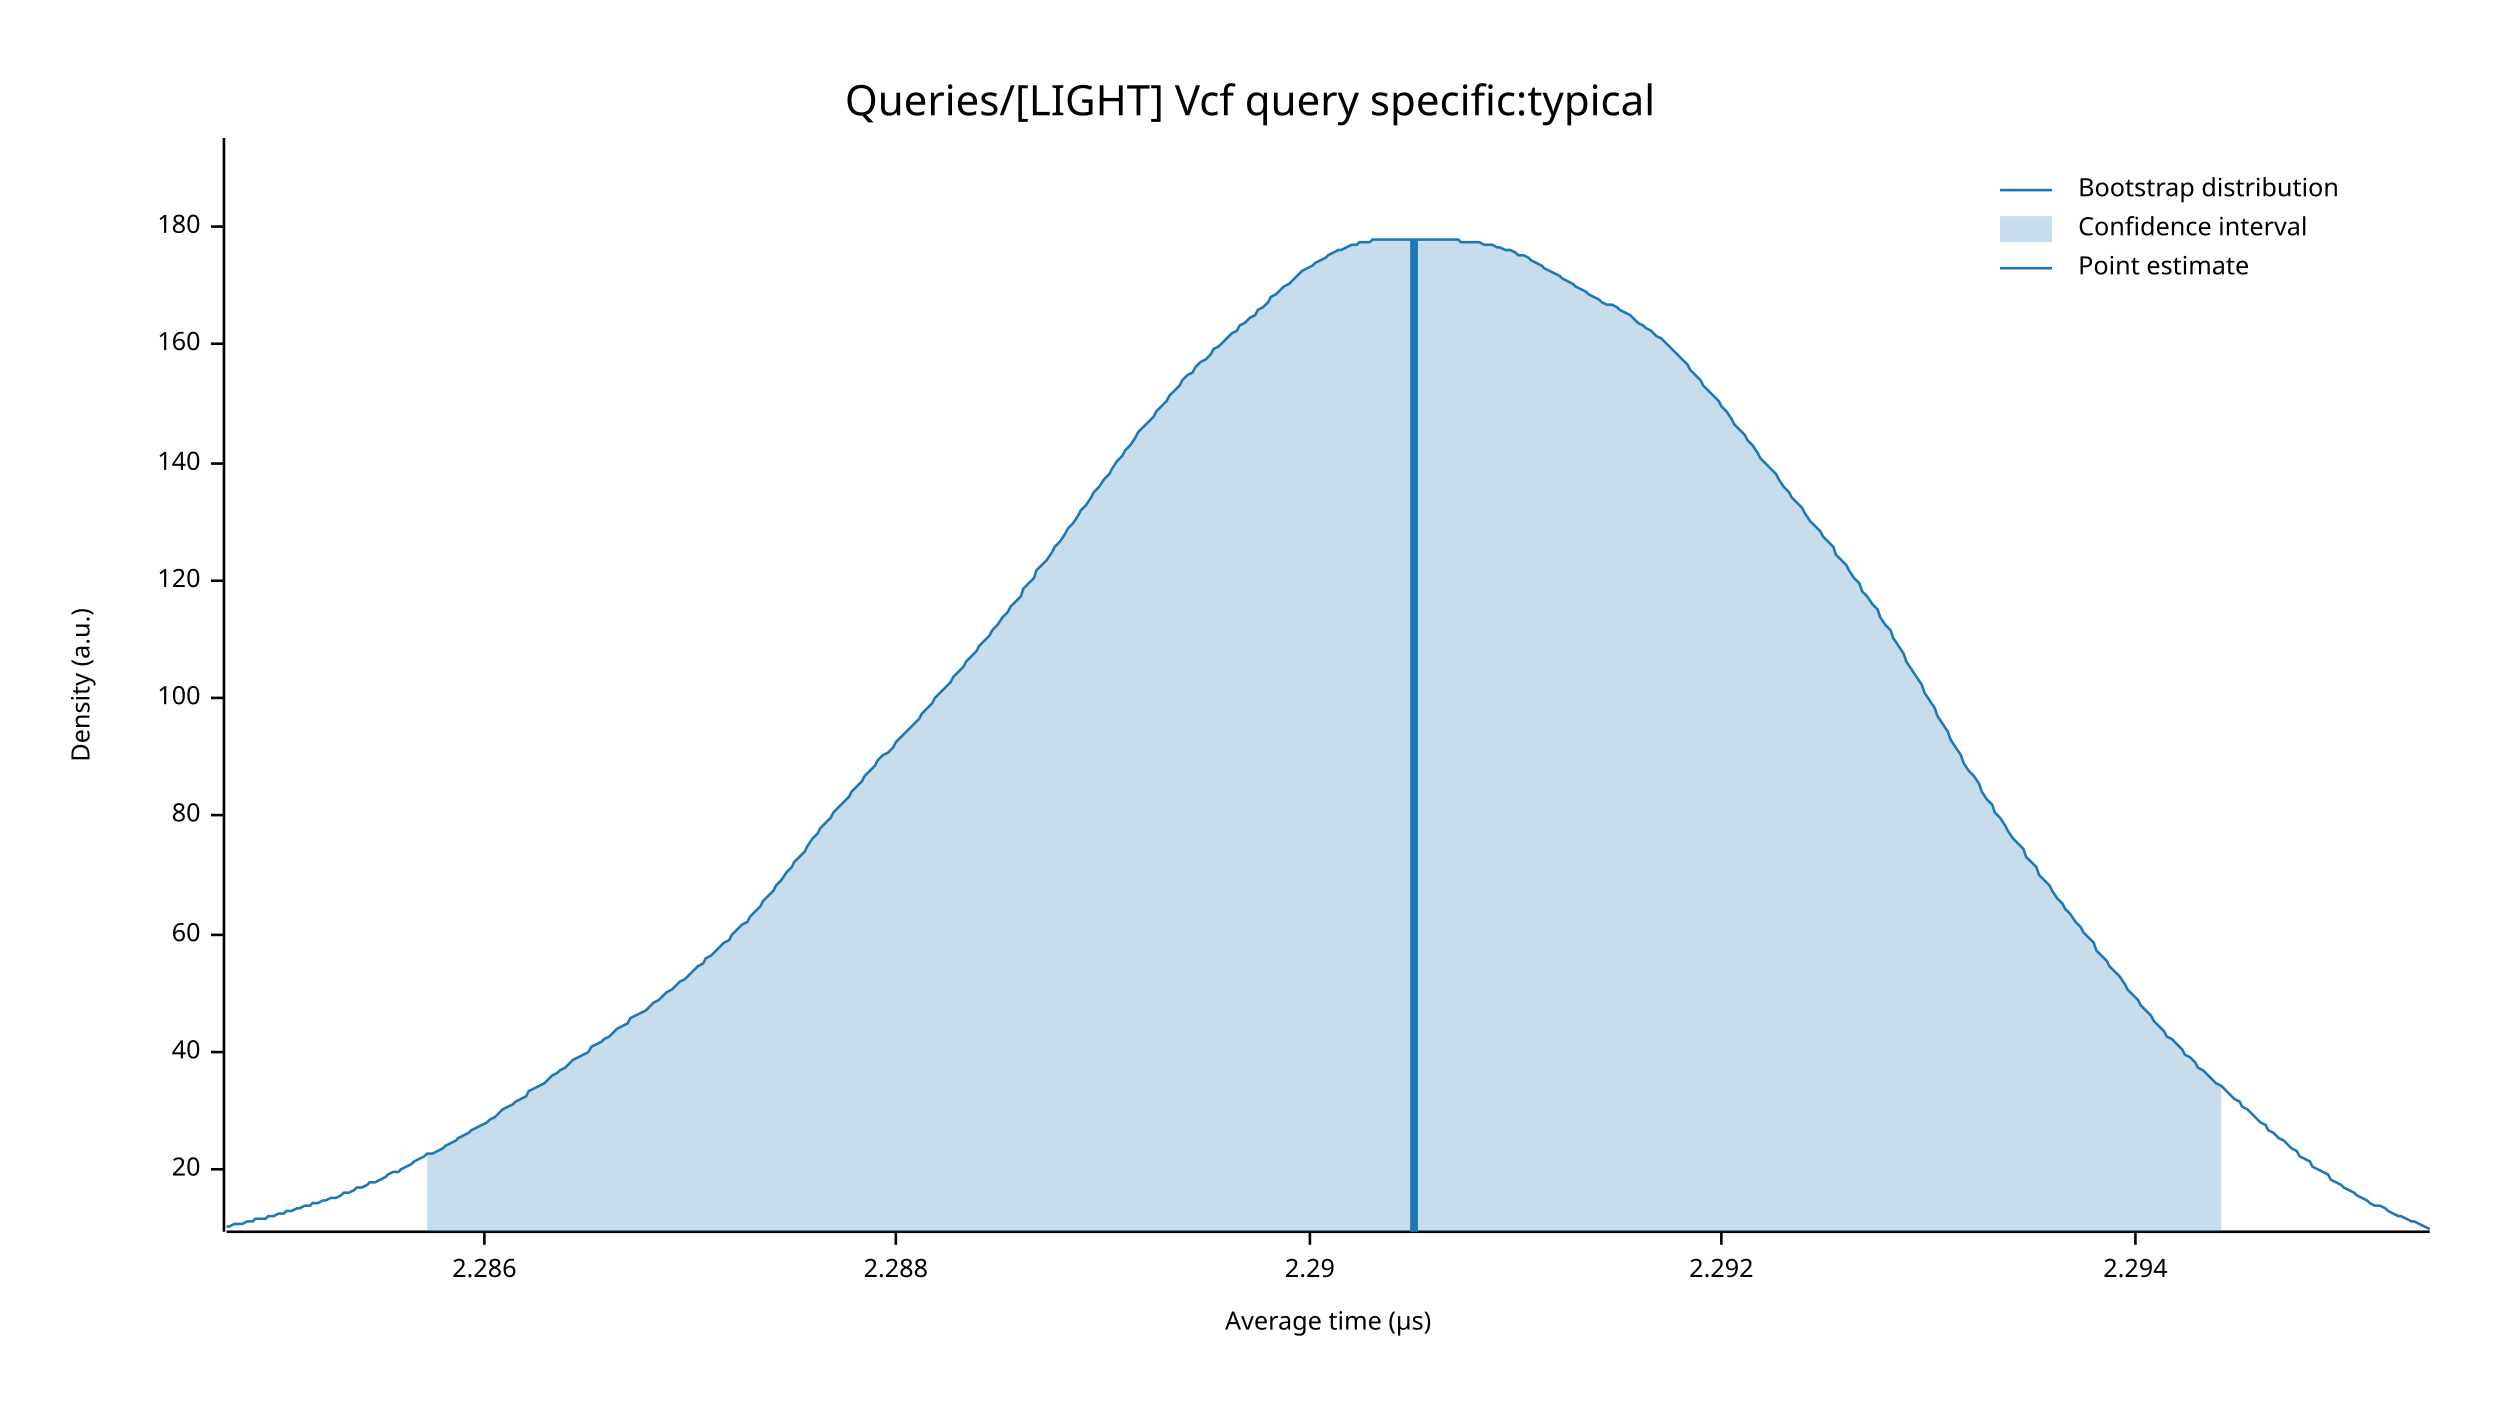
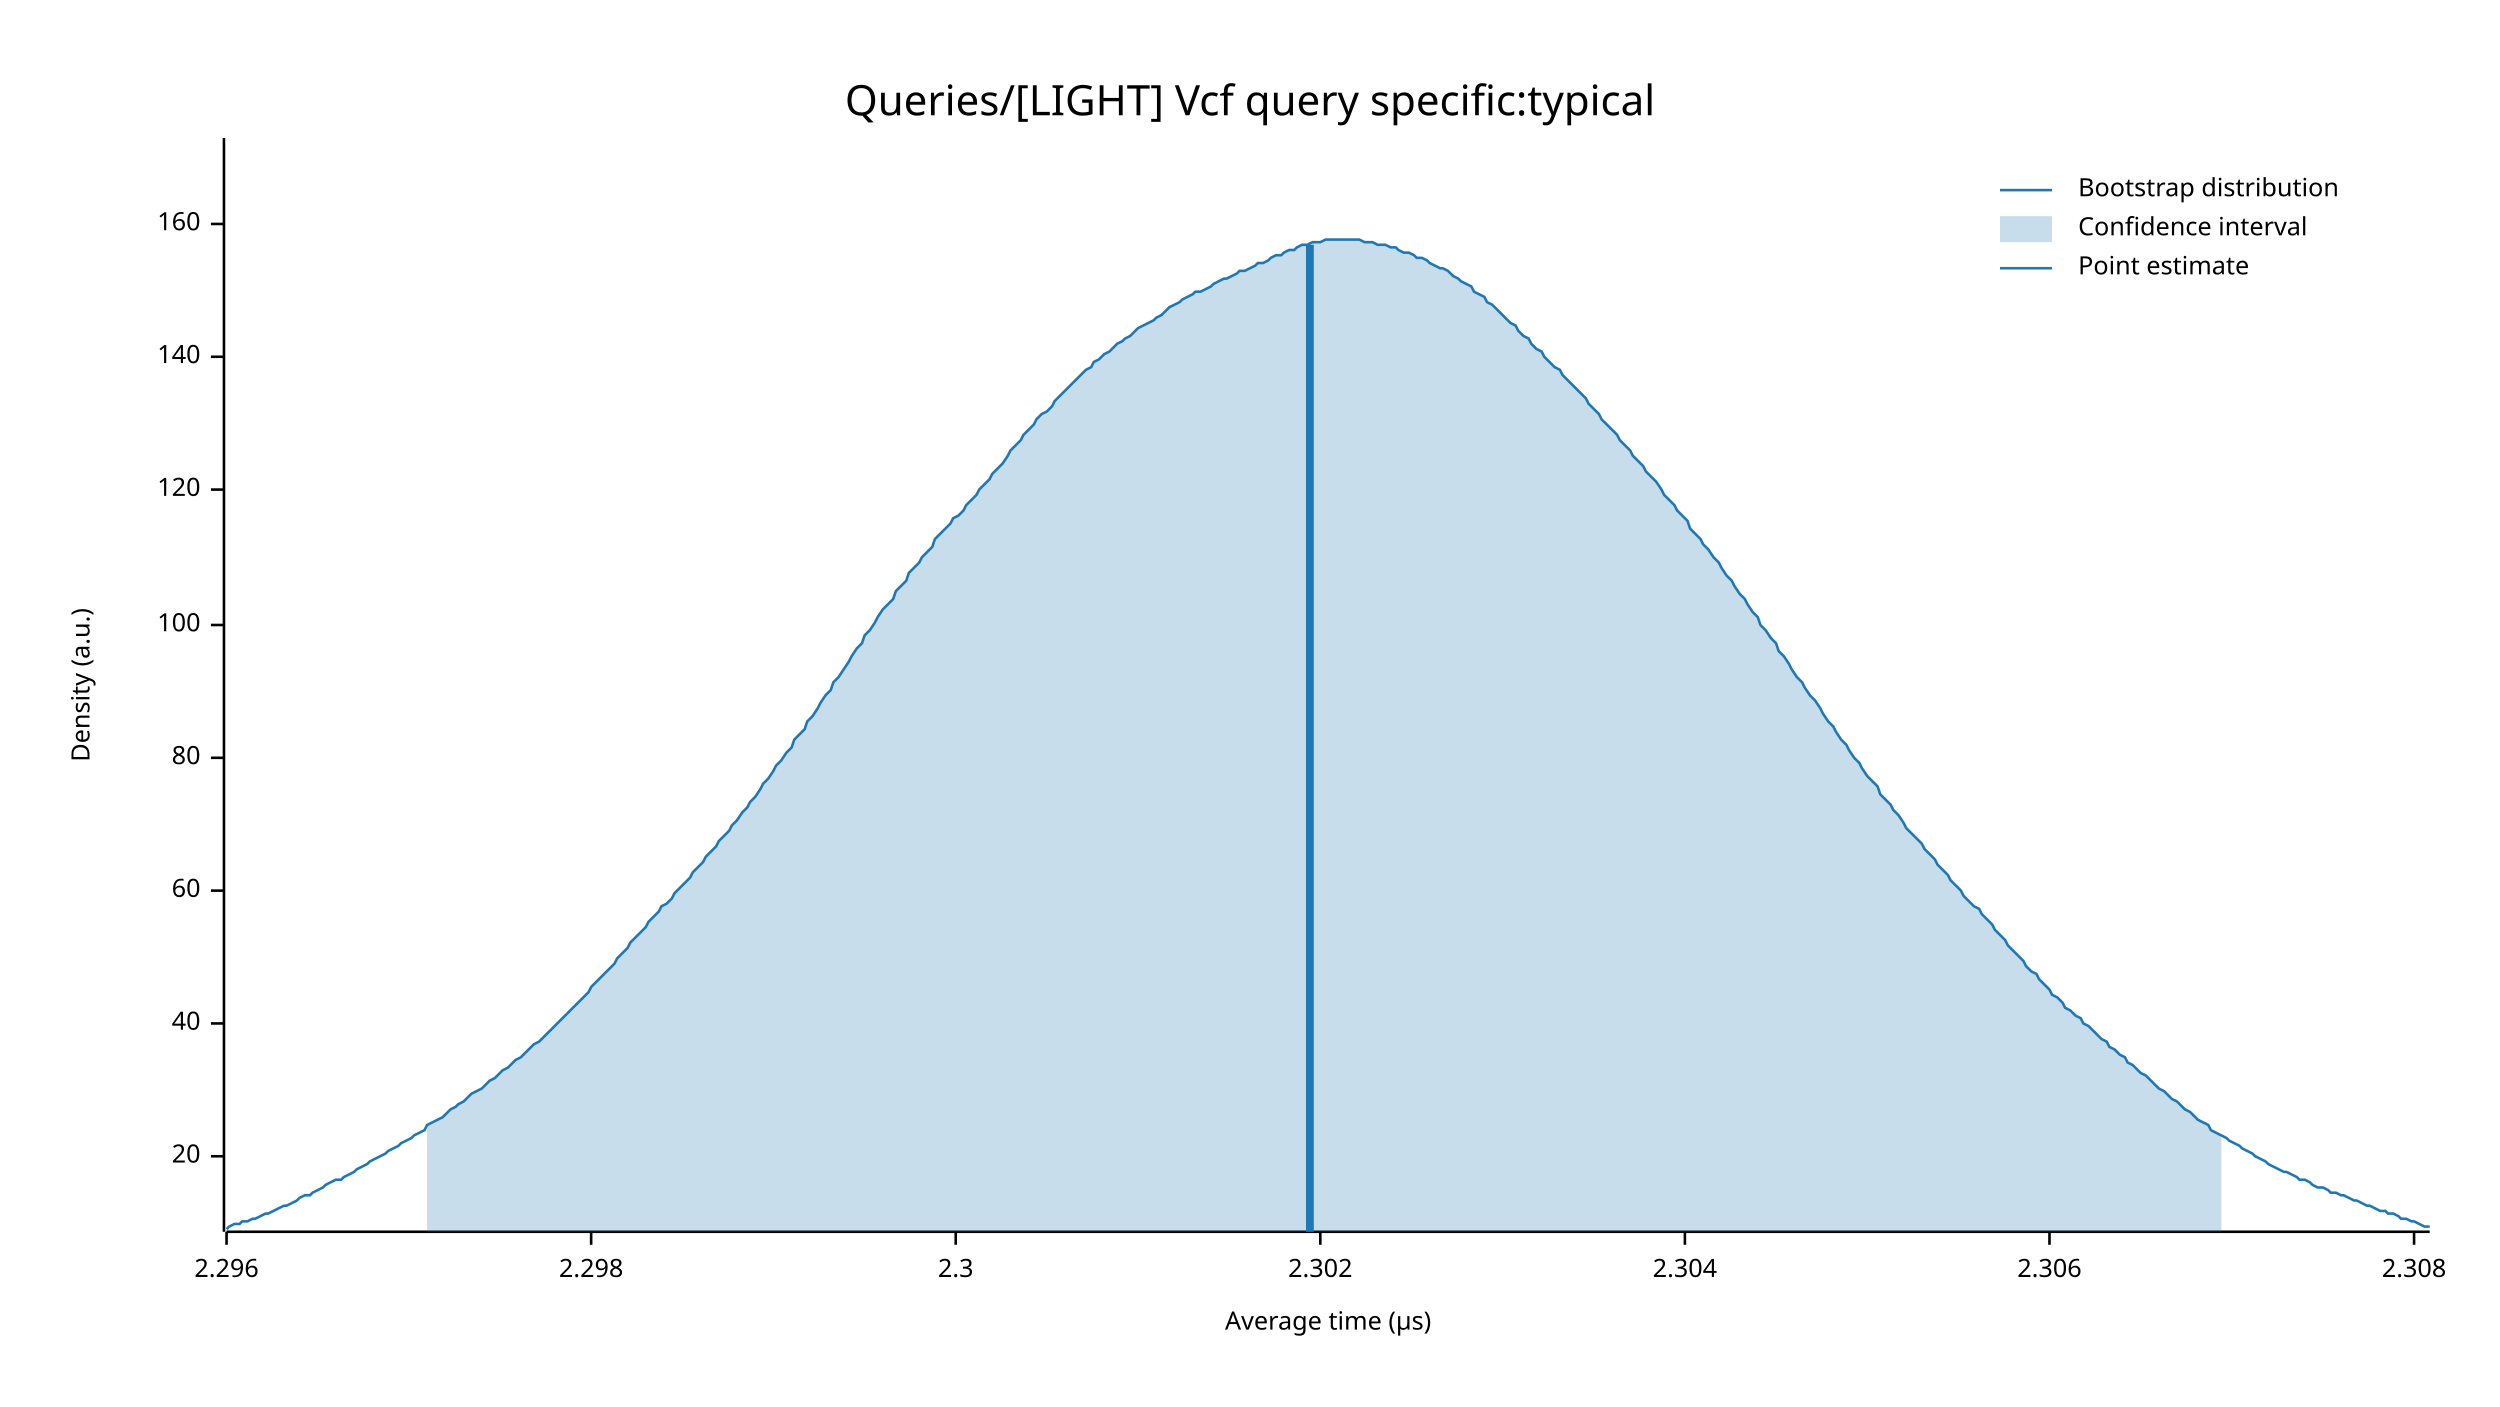
<svg xmlns="http://www.w3.org/2000/svg" width="960" height="540" viewBox="0 0 960 540">
  <text x="480" y="32" dy="0.76em" text-anchor="middle" font-family="sans-serif" font-size="16.129" opacity="1" fill="#000000">
Queries/[LIGHT] Vcf query specific:typical
</text>
  <text x="27" y="263" dy="0.76em" text-anchor="middle" font-family="sans-serif" font-size="9.677" opacity="1" fill="#000000" transform="rotate(270, 27, 263)">
Density (a.u.)
</text>
  <text x="510" y="513" dy="-0.5ex" text-anchor="middle" font-family="sans-serif" font-size="9.677" opacity="1" fill="#000000">
Average time (µs)
</text>
  <polyline fill="none" opacity="1" stroke="#000000" stroke-width="1" points="86,53 86,473 " />
-   <text x="77" y="449" dy="0.5ex" text-anchor="end" font-family="sans-serif" font-size="9.677" opacity="1" fill="#000000">
+   <text x="77" y="444" dy="0.5ex" text-anchor="end" font-family="sans-serif" font-size="9.677" opacity="1" fill="#000000">
20
</text>
-   <polyline fill="none" opacity="1" stroke="#000000" stroke-width="1" points="81,449 86,449 " />
-   <text x="77" y="404" dy="0.5ex" text-anchor="end" font-family="sans-serif" font-size="9.677" opacity="1" fill="#000000">
+   <polyline fill="none" opacity="1" stroke="#000000" stroke-width="1" points="81,444 86,444 " />
+   <text x="77" y="393" dy="0.5ex" text-anchor="end" font-family="sans-serif" font-size="9.677" opacity="1" fill="#000000">
40
</text>
-   <polyline fill="none" opacity="1" stroke="#000000" stroke-width="1" points="81,404 86,404 " />
-   <text x="77" y="359" dy="0.5ex" text-anchor="end" font-family="sans-serif" font-size="9.677" opacity="1" fill="#000000">
+   <polyline fill="none" opacity="1" stroke="#000000" stroke-width="1" points="81,393 86,393 " />
+   <text x="77" y="342" dy="0.5ex" text-anchor="end" font-family="sans-serif" font-size="9.677" opacity="1" fill="#000000">
60
</text>
-   <polyline fill="none" opacity="1" stroke="#000000" stroke-width="1" points="81,359 86,359 " />
-   <text x="77" y="313" dy="0.5ex" text-anchor="end" font-family="sans-serif" font-size="9.677" opacity="1" fill="#000000">
+   <polyline fill="none" opacity="1" stroke="#000000" stroke-width="1" points="81,342 86,342 " />
+   <text x="77" y="291" dy="0.5ex" text-anchor="end" font-family="sans-serif" font-size="9.677" opacity="1" fill="#000000">
80
</text>
-   <polyline fill="none" opacity="1" stroke="#000000" stroke-width="1" points="81,313 86,313 " />
-   <text x="77" y="268" dy="0.5ex" text-anchor="end" font-family="sans-serif" font-size="9.677" opacity="1" fill="#000000">
+   <polyline fill="none" opacity="1" stroke="#000000" stroke-width="1" points="81,291 86,291 " />
+   <text x="77" y="240" dy="0.5ex" text-anchor="end" font-family="sans-serif" font-size="9.677" opacity="1" fill="#000000">
100
</text>
-   <polyline fill="none" opacity="1" stroke="#000000" stroke-width="1" points="81,268 86,268 " />
-   <text x="77" y="223" dy="0.5ex" text-anchor="end" font-family="sans-serif" font-size="9.677" opacity="1" fill="#000000">
+   <polyline fill="none" opacity="1" stroke="#000000" stroke-width="1" points="81,240 86,240 " />
+   <text x="77" y="188" dy="0.5ex" text-anchor="end" font-family="sans-serif" font-size="9.677" opacity="1" fill="#000000">
120
</text>
-   <polyline fill="none" opacity="1" stroke="#000000" stroke-width="1" points="81,223 86,223 " />
-   <text x="77" y="178" dy="0.5ex" text-anchor="end" font-family="sans-serif" font-size="9.677" opacity="1" fill="#000000">
+   <polyline fill="none" opacity="1" stroke="#000000" stroke-width="1" points="81,188 86,188 " />
+   <text x="77" y="137" dy="0.5ex" text-anchor="end" font-family="sans-serif" font-size="9.677" opacity="1" fill="#000000">
140
</text>
-   <polyline fill="none" opacity="1" stroke="#000000" stroke-width="1" points="81,178 86,178 " />
-   <text x="77" y="132" dy="0.5ex" text-anchor="end" font-family="sans-serif" font-size="9.677" opacity="1" fill="#000000">
+   <polyline fill="none" opacity="1" stroke="#000000" stroke-width="1" points="81,137 86,137 " />
+   <text x="77" y="86" dy="0.5ex" text-anchor="end" font-family="sans-serif" font-size="9.677" opacity="1" fill="#000000">
160
</text>
-   <polyline fill="none" opacity="1" stroke="#000000" stroke-width="1" points="81,132 86,132 " />
-   <text x="77" y="87" dy="0.5ex" text-anchor="end" font-family="sans-serif" font-size="9.677" opacity="1" fill="#000000">
- 180
+   <polyline fill="none" opacity="1" stroke="#000000" stroke-width="1" points="81,86 86,86 " />
+   <polyline fill="none" opacity="1" stroke="#000000" stroke-width="1" points="87,473 933,473 " />
+   <text x="87" y="483" dy="0.76em" text-anchor="middle" font-family="sans-serif" font-size="9.677" opacity="1" fill="#000000">
+ 2.296
</text>
-   <polyline fill="none" opacity="1" stroke="#000000" stroke-width="1" points="81,87 86,87 " />
-   <polyline fill="none" opacity="1" stroke="#000000" stroke-width="1" points="87,473 933,473 " />
-   <text x="186" y="483" dy="0.76em" text-anchor="middle" font-family="sans-serif" font-size="9.677" opacity="1" fill="#000000">
- 2.286
+   <polyline fill="none" opacity="1" stroke="#000000" stroke-width="1" points="87,473 87,478 " />
+   <text x="227" y="483" dy="0.76em" text-anchor="middle" font-family="sans-serif" font-size="9.677" opacity="1" fill="#000000">
+ 2.298
</text>
-   <polyline fill="none" opacity="1" stroke="#000000" stroke-width="1" points="186,473 186,478 " />
-   <text x="344" y="483" dy="0.76em" text-anchor="middle" font-family="sans-serif" font-size="9.677" opacity="1" fill="#000000">
- 2.288
+   <polyline fill="none" opacity="1" stroke="#000000" stroke-width="1" points="227,473 227,478 " />
+   <text x="367" y="483" dy="0.76em" text-anchor="middle" font-family="sans-serif" font-size="9.677" opacity="1" fill="#000000">
+ 2.3
</text>
-   <polyline fill="none" opacity="1" stroke="#000000" stroke-width="1" points="344,473 344,478 " />
-   <text x="503" y="483" dy="0.76em" text-anchor="middle" font-family="sans-serif" font-size="9.677" opacity="1" fill="#000000">
- 2.29
+   <polyline fill="none" opacity="1" stroke="#000000" stroke-width="1" points="367,473 367,478 " />
+   <text x="507" y="483" dy="0.76em" text-anchor="middle" font-family="sans-serif" font-size="9.677" opacity="1" fill="#000000">
+ 2.302
</text>
-   <polyline fill="none" opacity="1" stroke="#000000" stroke-width="1" points="503,473 503,478 " />
-   <text x="661" y="483" dy="0.76em" text-anchor="middle" font-family="sans-serif" font-size="9.677" opacity="1" fill="#000000">
- 2.292
+   <polyline fill="none" opacity="1" stroke="#000000" stroke-width="1" points="507,473 507,478 " />
+   <text x="647" y="483" dy="0.76em" text-anchor="middle" font-family="sans-serif" font-size="9.677" opacity="1" fill="#000000">
+ 2.304
</text>
-   <polyline fill="none" opacity="1" stroke="#000000" stroke-width="1" points="661,473 661,478 " />
-   <text x="820" y="483" dy="0.76em" text-anchor="middle" font-family="sans-serif" font-size="9.677" opacity="1" fill="#000000">
- 2.294
+   <polyline fill="none" opacity="1" stroke="#000000" stroke-width="1" points="647,473 647,478 " />
+   <text x="787" y="483" dy="0.76em" text-anchor="middle" font-family="sans-serif" font-size="9.677" opacity="1" fill="#000000">
+ 2.306
</text>
-   <polyline fill="none" opacity="1" stroke="#000000" stroke-width="1" points="820,473 820,478 " />
-   <polyline fill="none" opacity="1" stroke="#1F78B4" stroke-width="1" points="87,471 88,471 90,470 92,470 93,470 95,469 97,469 98,468 100,468 102,468 103,467 105,467 107,466 109,466 110,465 112,465 114,464 115,464 117,463 119,463 120,462 122,462 124,461 125,461 127,460 129,460 131,459 132,458 134,458 136,457 137,456 139,456 141,455 142,454 144,454 146,453 148,452 149,451 151,450 153,450 154,449 156,448 158,447 159,446 161,445 163,444 164,443 166,443 168,442 170,441 171,440 173,439 175,438 176,437 178,436 180,435 181,434 183,433 185,432 187,431 188,430 190,429 192,427 193,426 195,425 197,424 198,423 200,422 202,421 203,419 205,418 207,417 209,416 210,415 212,413 214,412 215,411 217,410 219,408 220,407 222,406 224,405 226,404 227,402 229,401 231,400 232,399 234,398 236,396 237,395 239,394 241,393 242,391 244,390 246,389 248,388 249,387 251,385 253,384 254,383 256,381 258,380 259,379 261,377 263,376 265,374 266,373 268,371 270,370 271,368 273,367 275,365 276,364 278,362 280,361 281,359 283,357 285,355 287,354 288,352 290,350 292,348 293,346 295,344 297,342 298,340 300,338 302,335 304,333 305,331 307,329 309,327 310,325 312,322 314,320 315,318 317,316 319,314 320,312 322,310 324,308 326,306 327,304 329,302 331,300 332,298 334,296 336,294 337,292 339,290 341,289 343,287 344,285 346,283 348,281 349,280 351,278 353,276 354,274 356,272 358,270 359,268 361,266 363,264 365,262 366,260 368,258 370,256 371,254 373,252 375,250 376,248 378,246 380,244 381,242 383,240 385,237 387,235 388,233 390,231 392,229 393,226 395,224 397,222 398,219 400,217 402,215 404,212 405,210 407,208 409,205 410,203 412,201 414,198 415,196 417,194 419,191 420,189 422,187 424,184 426,182 427,180 429,177 431,175 432,173 434,171 436,168 437,166 439,164 441,162 443,160 444,158 446,156 448,154 449,152 451,150 453,148 454,146 456,144 458,143 459,141 461,139 463,138 465,136 466,134 468,133 470,131 471,130 473,128 475,127 476,125 478,124 480,122 482,121 483,119 485,118 487,116 488,114 490,113 492,111 493,110 495,109 497,107 498,106 500,104 502,103 504,102 505,101 507,100 509,99 510,98 512,97 514,96 515,96 517,95 519,94 521,94 522,93 524,93 526,93 527,92 529,92 531,92 532,92 534,92 536,92 537,92 539,92 541,92 543,92 544,92 546,92 548,92 549,92 551,92 553,92 554,92 556,92 558,92 560,92 561,93 563,93 565,93 566,93 568,93 570,94 571,94 573,94 575,95 576,95 578,96 580,96 582,97 583,98 585,98 587,99 588,100 590,101 592,102 593,103 595,104 597,105 599,106 600,107 602,108 604,109 605,110 607,111 609,112 610,113 612,114 614,115 615,116 617,117 619,117 621,118 622,119 624,120 626,121 627,122 629,124 631,125 632,126 634,127 636,129 638,130 639,131 641,133 643,135 644,136 646,138 648,140 649,142 651,144 653,146 654,148 656,150 658,152 660,154 661,156 663,158 665,161 666,163 668,165 670,167 671,169 673,171 675,174 676,176 678,178 680,180 682,182 683,184 685,187 687,189 688,191 690,193 692,195 693,197 695,200 697,202 699,204 700,206 702,208 704,210 705,213 707,215 709,217 710,219 712,222 714,224 715,227 717,229 719,232 721,234 722,237 724,240 726,242 727,245 729,248 731,251 732,254 734,257 736,260 738,263 739,266 741,269 743,272 744,275 746,278 748,281 749,284 751,287 753,290 754,293 756,296 758,298 760,301 761,304 763,307 765,309 766,312 768,314 770,317 771,319 773,322 775,324 777,326 778,329 780,331 782,333 783,336 785,338 787,340 788,342 790,345 792,347 793,349 795,351 797,354 799,356 800,358 802,360 804,362 805,365 807,367 809,369 810,371 812,373 814,375 816,378 817,380 819,382 821,384 822,386 824,388 826,390 827,392 829,394 831,396 832,398 834,399 836,401 838,403 839,405 841,406 843,408 844,410 846,411 848,413 849,414 851,416 853,417 855,419 856,420 858,422 860,423 861,425 863,426 865,428 866,429 868,431 870,432 871,434 873,435 875,437 877,438 878,439 880,441 882,442 883,444 885,445 887,446 888,448 890,449 892,450 894,451 895,453 897,454 899,455 900,456 902,457 904,458 905,459 907,460 909,461 910,462 912,463 914,463 916,464 917,465 919,466 921,467 922,467 924,468 926,469 927,469 929,470 931,471 933,472 " />
-   <polygon opacity="0.25" fill="#1F78B4" points="164,443 166,443 168,442 170,441 171,440 173,439 175,438 176,437 178,436 180,435 181,434 183,433 185,432 187,431 188,430 190,429 192,427 193,426 195,425 197,424 198,423 200,422 202,421 203,419 205,418 207,417 209,416 210,415 212,413 214,412 215,411 217,410 219,408 220,407 222,406 224,405 226,404 227,402 229,401 231,400 232,399 234,398 236,396 237,395 239,394 241,393 242,391 244,390 246,389 248,388 249,387 251,385 253,384 254,383 256,381 258,380 259,379 261,377 263,376 265,374 266,373 268,371 270,370 271,368 273,367 275,365 276,364 278,362 280,361 281,359 283,357 285,355 287,354 288,352 290,350 292,348 293,346 295,344 297,342 298,340 300,338 302,335 304,333 305,331 307,329 309,327 310,325 312,322 314,320 315,318 317,316 319,314 320,312 322,310 324,308 326,306 327,304 329,302 331,300 332,298 334,296 336,294 337,292 339,290 341,289 343,287 344,285 346,283 348,281 349,280 351,278 353,276 354,274 356,272 358,270 359,268 361,266 363,264 365,262 366,260 368,258 370,256 371,254 373,252 375,250 376,248 378,246 380,244 381,242 383,240 385,237 387,235 388,233 390,231 392,229 393,226 395,224 397,222 398,219 400,217 402,215 404,212 405,210 407,208 409,205 410,203 412,201 414,198 415,196 417,194 419,191 420,189 422,187 424,184 426,182 427,180 429,177 431,175 432,173 434,171 436,168 437,166 439,164 441,162 443,160 444,158 446,156 448,154 449,152 451,150 453,148 454,146 456,144 458,143 459,141 461,139 463,138 465,136 466,134 468,133 470,131 471,130 473,128 475,127 476,125 478,124 480,122 482,121 483,119 485,118 487,116 488,114 490,113 492,111 493,110 495,109 497,107 498,106 500,104 502,103 504,102 505,101 507,100 509,99 510,98 512,97 514,96 515,96 517,95 519,94 521,94 522,93 524,93 526,93 527,92 529,92 531,92 532,92 534,92 536,92 537,92 539,92 541,92 543,92 544,92 546,92 548,92 549,92 551,92 553,92 554,92 556,92 558,92 560,92 561,93 563,93 565,93 566,93 568,93 570,94 571,94 573,94 575,95 576,95 578,96 580,96 582,97 583,98 585,98 587,99 588,100 590,101 592,102 593,103 595,104 597,105 599,106 600,107 602,108 604,109 605,110 607,111 609,112 610,113 612,114 614,115 615,116 617,117 619,117 621,118 622,119 624,120 626,121 627,122 629,124 631,125 632,126 634,127 636,129 638,130 639,131 641,133 643,135 644,136 646,138 648,140 649,142 651,144 653,146 654,148 656,150 658,152 660,154 661,156 663,158 665,161 666,163 668,165 670,167 671,169 673,171 675,174 676,176 678,178 680,180 682,182 683,184 685,187 687,189 688,191 690,193 692,195 693,197 695,200 697,202 699,204 700,206 702,208 704,210 705,213 707,215 709,217 710,219 712,222 714,224 715,227 717,229 719,232 721,234 722,237 724,240 726,242 727,245 729,248 731,251 732,254 734,257 736,260 738,263 739,266 741,269 743,272 744,275 746,278 748,281 749,284 751,287 753,290 754,293 756,296 758,298 760,301 761,304 763,307 765,309 766,312 768,314 770,317 771,319 773,322 775,324 777,326 778,329 780,331 782,333 783,336 785,338 787,340 788,342 790,345 792,347 793,349 795,351 797,354 799,356 800,358 802,360 804,362 805,365 807,367 809,369 810,371 812,373 814,375 816,378 817,380 819,382 821,384 822,386 824,388 826,390 827,392 829,394 831,396 832,398 834,399 836,401 838,403 839,405 841,406 843,408 844,410 846,411 848,413 849,414 851,416 853,417 853,473 164,473 " />
-   <polyline fill="none" opacity="1" stroke="#1F78B4" stroke-width="3" points="543,473 543,92 " />
+   <polyline fill="none" opacity="1" stroke="#000000" stroke-width="1" points="787,473 787,478 " />
+   <text x="927" y="483" dy="0.76em" text-anchor="middle" font-family="sans-serif" font-size="9.677" opacity="1" fill="#000000">
+ 2.308
+ </text>
+   <polyline fill="none" opacity="1" stroke="#000000" stroke-width="1" points="927,473 927,478 " />
+   <polyline fill="none" opacity="1" stroke="#1F78B4" stroke-width="1" points="87,472 88,471 90,470 92,470 93,469 95,469 97,468 98,468 100,467 102,466 103,466 105,465 107,464 109,463 110,463 112,462 114,461 115,460 117,459 119,459 120,458 122,457 124,456 125,455 127,454 129,453 131,453 132,452 134,451 136,450 137,449 139,448 141,447 142,446 144,445 146,444 148,443 149,442 151,441 153,440 154,439 156,438 158,437 159,436 161,435 163,434 164,432 166,431 168,430 170,429 171,428 173,426 175,425 176,424 178,423 180,421 181,420 183,419 185,418 187,416 188,415 190,414 192,412 193,411 195,410 197,408 198,407 200,406 202,404 203,403 205,401 207,400 209,398 210,397 212,395 214,393 215,392 217,390 219,388 220,387 222,385 224,383 226,381 227,379 229,377 231,375 232,374 234,372 236,370 237,368 239,366 241,364 242,362 244,360 246,358 248,356 249,354 251,352 253,350 254,348 256,347 258,345 259,343 261,341 263,339 265,337 266,335 268,333 270,331 271,329 273,327 275,325 276,323 278,321 280,319 281,317 283,315 285,312 287,310 288,308 290,306 292,303 293,301 295,299 297,296 298,294 300,292 302,289 304,287 305,284 307,282 309,280 310,277 312,275 314,272 315,270 317,267 319,265 320,262 322,260 324,257 326,254 327,252 329,249 331,247 332,244 334,242 336,239 337,237 339,234 341,232 343,230 344,227 346,225 348,223 349,220 351,218 353,216 354,214 356,212 358,210 359,207 361,205 363,203 365,201 366,199 368,198 370,196 371,194 373,192 375,190 376,188 378,186 380,184 381,182 383,180 385,178 387,175 388,173 390,171 392,169 393,167 395,165 397,163 398,161 400,159 402,158 404,156 405,154 407,152 409,150 410,149 412,147 414,145 415,144 417,142 419,141 420,139 422,138 424,136 426,135 427,134 429,132 431,131 432,130 434,129 436,127 437,126 439,125 441,124 443,123 444,122 446,121 448,119 449,118 451,117 453,116 454,115 456,114 458,113 459,112 461,112 463,111 465,110 466,109 468,108 470,107 471,107 473,106 475,105 476,104 478,104 480,103 482,102 483,101 485,101 487,100 488,99 490,98 492,98 493,97 495,96 497,96 498,95 500,94 502,94 504,93 505,93 507,93 509,92 510,92 512,92 514,92 515,92 517,92 519,92 521,92 522,92 524,93 526,93 527,93 529,94 531,94 532,94 534,95 536,95 537,96 539,97 541,97 543,98 544,99 546,99 548,100 549,101 551,102 553,103 554,103 556,104 558,106 560,107 561,108 563,109 565,110 566,112 568,113 570,114 571,116 573,117 575,119 576,120 578,122 580,124 582,125 583,127 585,129 587,130 588,132 590,134 592,135 593,137 595,139 597,141 599,142 600,144 602,146 604,148 605,149 607,151 609,153 610,155 612,157 614,159 615,161 617,163 619,165 621,167 622,169 624,171 626,173 627,175 629,177 631,179 632,181 634,183 636,185 638,188 639,190 641,192 643,194 644,196 646,198 648,200 649,203 651,205 653,207 654,209 656,211 658,214 660,216 661,218 663,221 665,223 666,225 668,228 670,230 671,232 673,235 675,237 676,240 678,242 680,245 682,247 683,250 685,252 687,255 688,257 690,260 692,262 693,264 695,267 697,269 699,272 700,274 702,277 704,279 705,281 707,284 709,286 710,288 712,291 714,293 715,295 717,298 719,300 721,302 722,305 724,307 726,309 727,311 729,313 731,316 732,318 734,320 736,322 738,324 739,326 741,328 743,330 744,332 746,334 748,336 749,338 751,340 753,342 754,344 756,346 758,348 760,349 761,351 763,353 765,355 766,357 768,359 770,361 771,363 773,365 775,367 777,369 778,371 780,373 782,374 783,376 785,378 787,380 788,382 790,383 792,385 793,387 795,388 797,390 799,391 800,393 802,394 804,396 805,397 807,399 809,400 810,402 812,403 814,405 816,406 817,408 819,409 821,411 822,412 824,413 826,415 827,416 829,418 831,419 832,420 834,422 836,423 838,425 839,426 841,427 843,429 844,430 846,431 848,432 849,434 851,435 853,436 855,437 856,438 858,439 860,440 861,441 863,442 865,443 866,444 868,445 870,446 871,447 873,448 875,449 877,450 878,450 880,451 882,452 883,453 885,453 887,454 888,455 890,456 892,456 894,457 895,458 897,458 899,459 900,459 902,460 904,461 905,461 907,462 909,463 910,463 912,464 914,465 916,465 917,466 919,466 921,467 922,468 924,468 926,469 927,469 929,470 931,471 933,471 " />
+   <polygon opacity="0.25" fill="#1F78B4" points="164,432 166,431 168,430 170,429 171,428 173,426 175,425 176,424 178,423 180,421 181,420 183,419 185,418 187,416 188,415 190,414 192,412 193,411 195,410 197,408 198,407 200,406 202,404 203,403 205,401 207,400 209,398 210,397 212,395 214,393 215,392 217,390 219,388 220,387 222,385 224,383 226,381 227,379 229,377 231,375 232,374 234,372 236,370 237,368 239,366 241,364 242,362 244,360 246,358 248,356 249,354 251,352 253,350 254,348 256,347 258,345 259,343 261,341 263,339 265,337 266,335 268,333 270,331 271,329 273,327 275,325 276,323 278,321 280,319 281,317 283,315 285,312 287,310 288,308 290,306 292,303 293,301 295,299 297,296 298,294 300,292 302,289 304,287 305,284 307,282 309,280 310,277 312,275 314,272 315,270 317,267 319,265 320,262 322,260 324,257 326,254 327,252 329,249 331,247 332,244 334,242 336,239 337,237 339,234 341,232 343,230 344,227 346,225 348,223 349,220 351,218 353,216 354,214 356,212 358,210 359,207 361,205 363,203 365,201 366,199 368,198 370,196 371,194 373,192 375,190 376,188 378,186 380,184 381,182 383,180 385,178 387,175 388,173 390,171 392,169 393,167 395,165 397,163 398,161 400,159 402,158 404,156 405,154 407,152 409,150 410,149 412,147 414,145 415,144 417,142 419,141 420,139 422,138 424,136 426,135 427,134 429,132 431,131 432,130 434,129 436,127 437,126 439,125 441,124 443,123 444,122 446,121 448,119 449,118 451,117 453,116 454,115 456,114 458,113 459,112 461,112 463,111 465,110 466,109 468,108 470,107 471,107 473,106 475,105 476,104 478,104 480,103 482,102 483,101 485,101 487,100 488,99 490,98 492,98 493,97 495,96 497,96 498,95 500,94 502,94 504,93 505,93 507,93 509,92 510,92 512,92 514,92 515,92 517,92 519,92 521,92 522,92 524,93 526,93 527,93 529,94 531,94 532,94 534,95 536,95 537,96 539,97 541,97 543,98 544,99 546,99 548,100 549,101 551,102 553,103 554,103 556,104 558,106 560,107 561,108 563,109 565,110 566,112 568,113 570,114 571,116 573,117 575,119 576,120 578,122 580,124 582,125 583,127 585,129 587,130 588,132 590,134 592,135 593,137 595,139 597,141 599,142 600,144 602,146 604,148 605,149 607,151 609,153 610,155 612,157 614,159 615,161 617,163 619,165 621,167 622,169 624,171 626,173 627,175 629,177 631,179 632,181 634,183 636,185 638,188 639,190 641,192 643,194 644,196 646,198 648,200 649,203 651,205 653,207 654,209 656,211 658,214 660,216 661,218 663,221 665,223 666,225 668,228 670,230 671,232 673,235 675,237 676,240 678,242 680,245 682,247 683,250 685,252 687,255 688,257 690,260 692,262 693,264 695,267 697,269 699,272 700,274 702,277 704,279 705,281 707,284 709,286 710,288 712,291 714,293 715,295 717,298 719,300 721,302 722,305 724,307 726,309 727,311 729,313 731,316 732,318 734,320 736,322 738,324 739,326 741,328 743,330 744,332 746,334 748,336 749,338 751,340 753,342 754,344 756,346 758,348 760,349 761,351 763,353 765,355 766,357 768,359 770,361 771,363 773,365 775,367 777,369 778,371 780,373 782,374 783,376 785,378 787,380 788,382 790,383 792,385 793,387 795,388 797,390 799,391 800,393 802,394 804,396 805,397 807,399 809,400 810,402 812,403 814,405 816,406 817,408 819,409 821,411 822,412 824,413 826,415 827,416 829,418 831,419 832,420 834,422 836,423 838,425 839,426 841,427 843,429 844,430 846,431 848,432 849,434 851,435 853,436 853,473 164,473 " />
+   <polyline fill="none" opacity="1" stroke="#1F78B4" stroke-width="3" points="503,473 503,94 " />
  <text x="798" y="68" dy="0.76em" text-anchor="start" font-family="sans-serif" font-size="9.677" opacity="1" fill="#000000">
Bootstrap distribution
</text>
  <text x="798" y="83" dy="0.76em" text-anchor="start" font-family="sans-serif" font-size="9.677" opacity="1" fill="#000000">
Confidence interval
</text>
  <text x="798" y="98" dy="0.76em" text-anchor="start" font-family="sans-serif" font-size="9.677" opacity="1" fill="#000000">
Point estimate
</text>
  <polyline fill="none" opacity="1" stroke="#1F78B4" stroke-width="1" points="768,73 788,73 " />
  <rect x="768" y="83" width="20" height="10" opacity="0.25" fill="#1F78B4" stroke="none" />
  <polyline fill="none" opacity="1" stroke="#1F78B4" stroke-width="1" points="768,103 788,103 " />
</svg>
